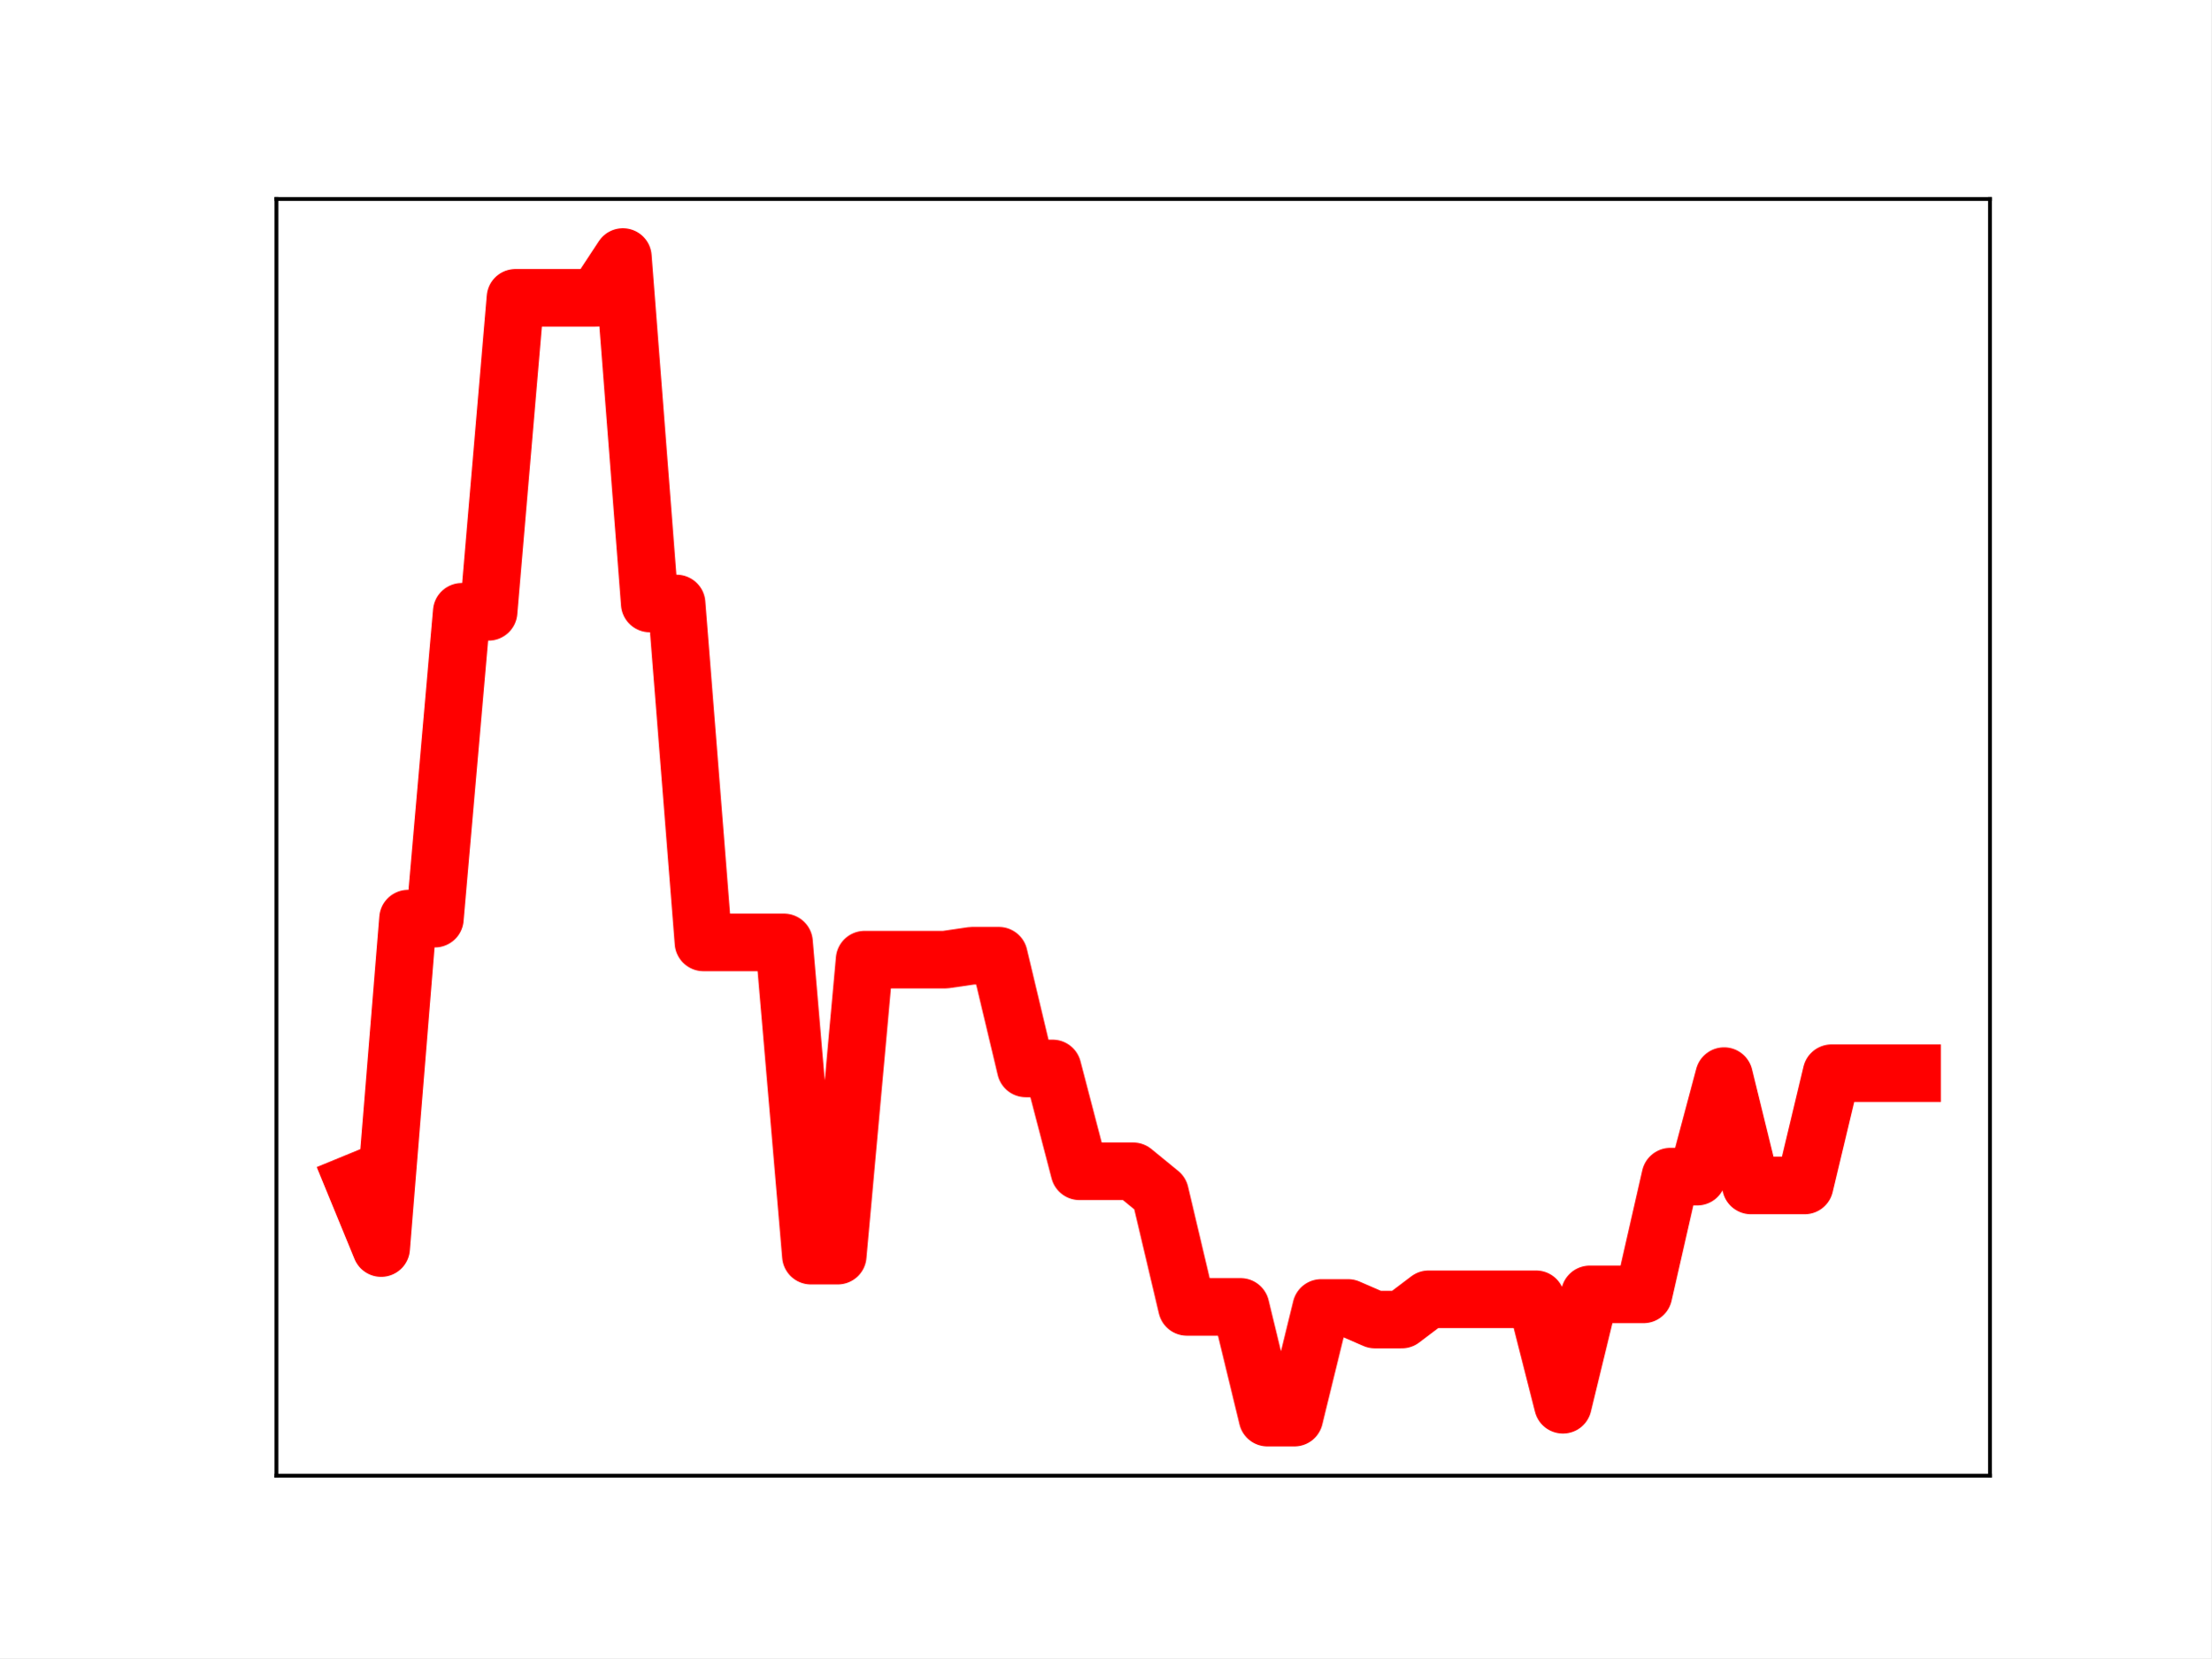
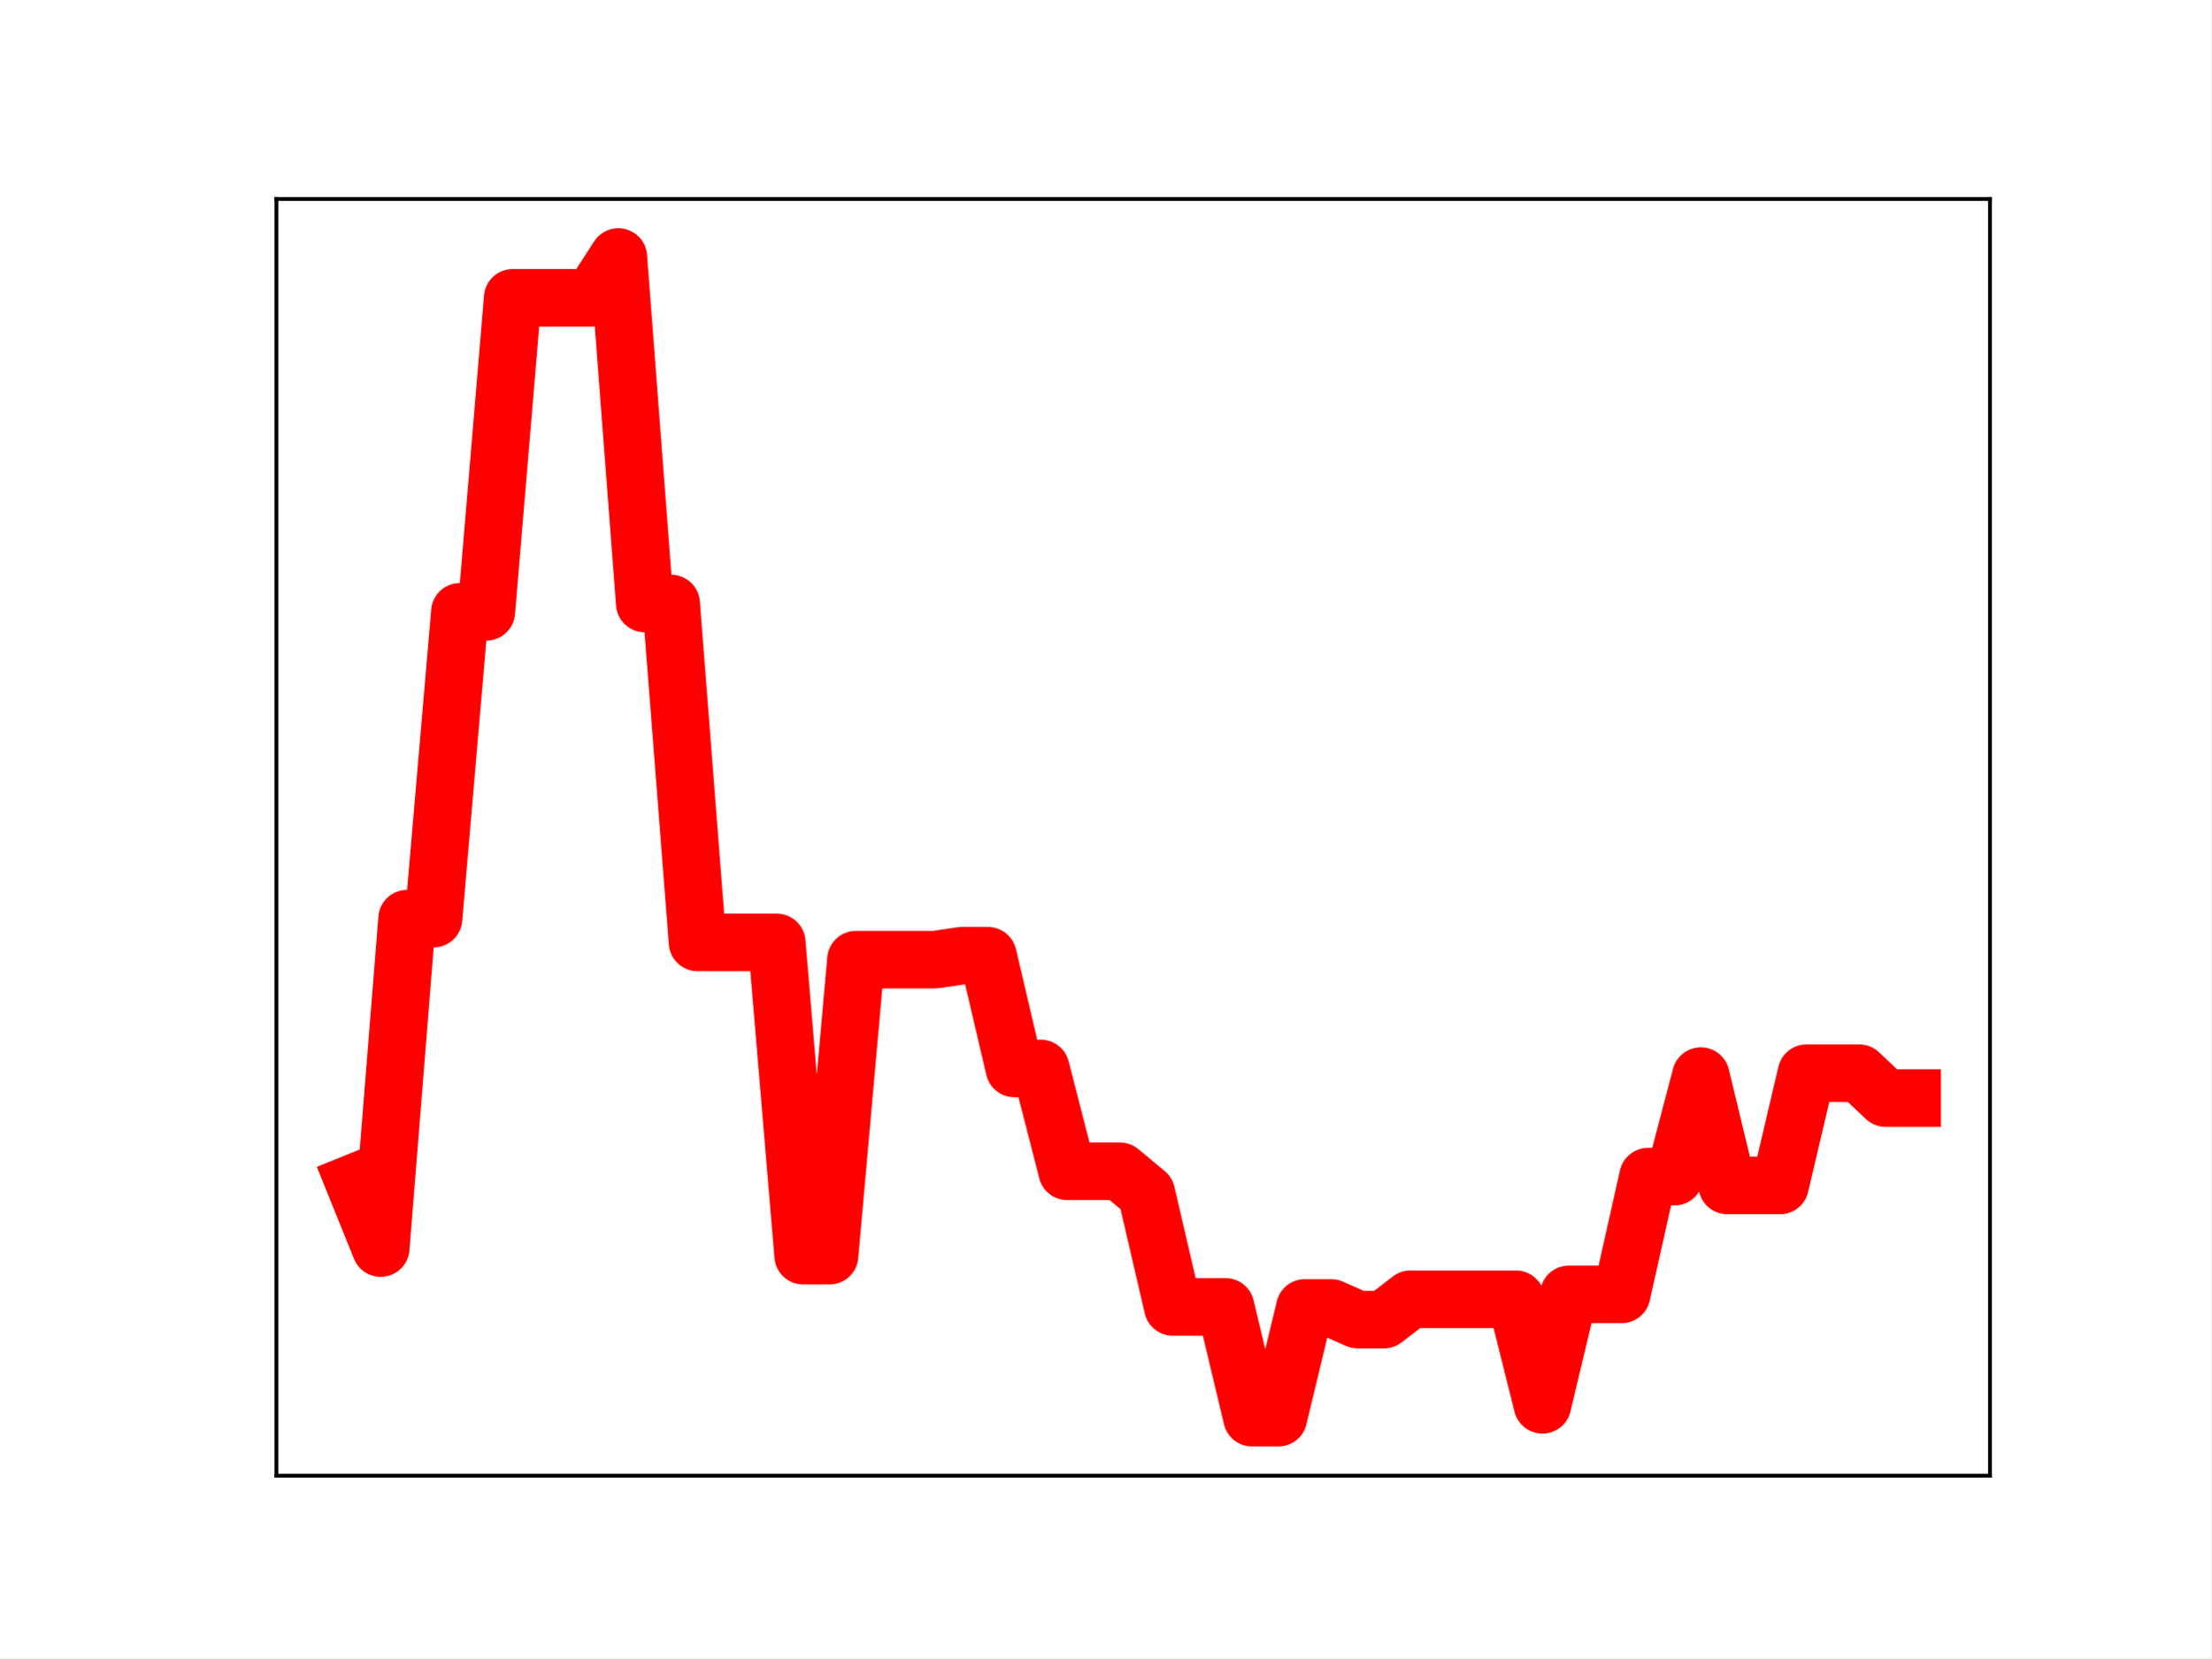
<svg xmlns="http://www.w3.org/2000/svg" xmlns:xlink="http://www.w3.org/1999/xlink" height="345.6pt" version="1.1" viewBox="0 0 460.8 345.6" width="460.8pt">
  <defs>
    <style type="text/css">
*{stroke-linecap:butt;stroke-linejoin:round;}
  </style>
  </defs>
  <g id="figure_1">
    <g id="patch_1">
      <path d="M 0 345.6  L 460.8 345.6  L 460.8 0  L 0 0  z " style="fill:#ffffff;" />
    </g>
    <g id="axes_1">
      <g id="patch_2">
        <path d="M 57.6 307.584  L 414.72 307.584  L 414.72 41.472  L 57.6 41.472  z " style="fill:#ffffff;" />
      </g>
      <g id="line2d_1">
-         <path clip-path="url(#pc9bb10d5bd)" d="M 73.833 246.526  L 79.43 260.142  L 85.028 191.476  L 90.625 191.476  L 96.223 127.52  L 101.82 127.52  L 107.418 62.072  L 113.015 62.072  L 118.613 62.072  L 124.21 62.072  L 129.808 53.568  L 135.405 125.785  L 141.003 125.785  L 146.6 196.429  L 152.198 196.429  L 157.795 196.429  L 163.393 196.429  L 168.99 261.72  L 174.588 261.72  L 180.185 200.023  L 185.783 200.023  L 191.38 200.023  L 196.978 200.023  L 202.575 199.207  L 208.173 199.207  L 213.77 222.699  L 219.368 222.699  L 224.965 244.135  L 230.563 244.135  L 236.16 244.135  L 241.757 248.713  L 247.355 272.405  L 252.952 272.405  L 258.55 272.405  L 264.147 295.488  L 269.745 295.488  L 275.342 272.62  L 280.94 272.62  L 286.537 275.048  L 292.135 275.048  L 297.732 270.814  L 303.33 270.814  L 308.927 270.814  L 314.525 270.814  L 320.122 270.814  L 325.72 292.807  L 331.317 269.793  L 336.915 269.793  L 342.512 269.793  L 348.11 245.254  L 353.707 245.254  L 359.305 224.299  L 364.902 247.087  L 370.5 247.087  L 376.097 247.087  L 381.695 223.694  L 387.292 223.694  L 392.89 223.694  L 398.487 223.694  " style="fill:none;stroke:#ff0000;stroke-linecap:square;stroke-width:12;" />
+         <path clip-path="url(#p8c3156d634)" d="M 73.833 246.526  L 79.335 260.142  L 84.838 191.476  L 90.341 191.476  L 95.843 127.52  L 101.346 127.52  L 106.848 62.072  L 112.351 62.072  L 117.854 62.072  L 123.356 62.072  L 128.859 53.568  L 134.362 125.785  L 139.864 125.785  L 145.367 196.429  L 150.869 196.429  L 156.372 196.429  L 161.875 196.429  L 167.377 261.72  L 172.88 261.72  L 178.382 200.023  L 183.885 200.023  L 189.388 200.023  L 194.89 200.023  L 200.393 199.207  L 205.896 199.207  L 211.398 222.699  L 216.901 222.699  L 222.403 244.135  L 227.906 244.135  L 233.409 244.135  L 238.911 248.713  L 244.414 272.405  L 249.917 272.405  L 255.419 272.405  L 260.922 295.488  L 266.424 295.488  L 271.927 272.62  L 277.43 272.62  L 282.932 275.048  L 288.435 275.048  L 293.938 270.814  L 299.44 270.814  L 304.943 270.814  L 310.445 270.814  L 315.948 270.814  L 321.451 292.807  L 326.953 269.793  L 332.456 269.793  L 337.958 269.793  L 343.461 245.254  L 348.964 245.254  L 354.466 224.299  L 359.969 247.087  L 365.472 247.087  L 370.974 247.087  L 376.477 223.694  L 381.979 223.694  L 387.482 223.694  L 392.985 228.885  L 398.487 228.885  " style="fill:none;stroke:#ff0000;stroke-linecap:square;stroke-width:12;" />
        <defs>
-           <path d="M 0 3  C 0.796 3 1.559 2.684 2.121 2.121  C 2.684 1.559 3 0.796 3 0  C 3 -0.796 2.684 -1.559 2.121 -2.121  C 1.559 -2.684 0.796 -3 0 -3  C -0.796 -3 -1.559 -2.684 -2.121 -2.121  C -2.684 -1.559 -3 -0.796 -3 0  C -3 0.796 -2.684 1.559 -2.121 2.121  C -1.559 2.684 -0.796 3 0 3  z " id="m380c469776" style="stroke:#ff0000;" />
+           <path d="M 0 3  C 0.796 3 1.559 2.684 2.121 2.121  C 2.684 1.559 3 0.796 3 0  C 3 -0.796 2.684 -1.559 2.121 -2.121  C 1.559 -2.684 0.796 -3 0 -3  C -0.796 -3 -1.559 -2.684 -2.121 -2.121  C -2.684 -1.559 -3 -0.796 -3 0  C -3 0.796 -2.684 1.559 -2.121 2.121  C -1.559 2.684 -0.796 3 0 3  z " id="m8aa0305be4" style="stroke:#ff0000;" />
        </defs>
-         <g clip-path="url(#pc9bb10d5bd)">
-           <use style="fill:#ff0000;stroke:#ff0000;" x="73.833" xlink:href="#m380c469776" y="246.526" />
-           <use style="fill:#ff0000;stroke:#ff0000;" x="79.43" xlink:href="#m380c469776" y="260.142" />
-           <use style="fill:#ff0000;stroke:#ff0000;" x="85.028" xlink:href="#m380c469776" y="191.476" />
-           <use style="fill:#ff0000;stroke:#ff0000;" x="90.625" xlink:href="#m380c469776" y="191.476" />
-           <use style="fill:#ff0000;stroke:#ff0000;" x="96.223" xlink:href="#m380c469776" y="127.52" />
-           <use style="fill:#ff0000;stroke:#ff0000;" x="101.82" xlink:href="#m380c469776" y="127.52" />
-           <use style="fill:#ff0000;stroke:#ff0000;" x="107.418" xlink:href="#m380c469776" y="62.072" />
-           <use style="fill:#ff0000;stroke:#ff0000;" x="113.015" xlink:href="#m380c469776" y="62.072" />
-           <use style="fill:#ff0000;stroke:#ff0000;" x="118.613" xlink:href="#m380c469776" y="62.072" />
-           <use style="fill:#ff0000;stroke:#ff0000;" x="124.21" xlink:href="#m380c469776" y="62.072" />
-           <use style="fill:#ff0000;stroke:#ff0000;" x="129.808" xlink:href="#m380c469776" y="53.568" />
-           <use style="fill:#ff0000;stroke:#ff0000;" x="135.405" xlink:href="#m380c469776" y="125.785" />
-           <use style="fill:#ff0000;stroke:#ff0000;" x="141.003" xlink:href="#m380c469776" y="125.785" />
-           <use style="fill:#ff0000;stroke:#ff0000;" x="146.6" xlink:href="#m380c469776" y="196.429" />
-           <use style="fill:#ff0000;stroke:#ff0000;" x="152.198" xlink:href="#m380c469776" y="196.429" />
-           <use style="fill:#ff0000;stroke:#ff0000;" x="157.795" xlink:href="#m380c469776" y="196.429" />
-           <use style="fill:#ff0000;stroke:#ff0000;" x="163.393" xlink:href="#m380c469776" y="196.429" />
-           <use style="fill:#ff0000;stroke:#ff0000;" x="168.99" xlink:href="#m380c469776" y="261.72" />
-           <use style="fill:#ff0000;stroke:#ff0000;" x="174.588" xlink:href="#m380c469776" y="261.72" />
-           <use style="fill:#ff0000;stroke:#ff0000;" x="180.185" xlink:href="#m380c469776" y="200.023" />
-           <use style="fill:#ff0000;stroke:#ff0000;" x="185.783" xlink:href="#m380c469776" y="200.023" />
-           <use style="fill:#ff0000;stroke:#ff0000;" x="191.38" xlink:href="#m380c469776" y="200.023" />
-           <use style="fill:#ff0000;stroke:#ff0000;" x="196.978" xlink:href="#m380c469776" y="200.023" />
-           <use style="fill:#ff0000;stroke:#ff0000;" x="202.575" xlink:href="#m380c469776" y="199.207" />
-           <use style="fill:#ff0000;stroke:#ff0000;" x="208.173" xlink:href="#m380c469776" y="199.207" />
-           <use style="fill:#ff0000;stroke:#ff0000;" x="213.77" xlink:href="#m380c469776" y="222.699" />
-           <use style="fill:#ff0000;stroke:#ff0000;" x="219.368" xlink:href="#m380c469776" y="222.699" />
-           <use style="fill:#ff0000;stroke:#ff0000;" x="224.965" xlink:href="#m380c469776" y="244.135" />
-           <use style="fill:#ff0000;stroke:#ff0000;" x="230.563" xlink:href="#m380c469776" y="244.135" />
-           <use style="fill:#ff0000;stroke:#ff0000;" x="236.16" xlink:href="#m380c469776" y="244.135" />
-           <use style="fill:#ff0000;stroke:#ff0000;" x="241.757" xlink:href="#m380c469776" y="248.713" />
-           <use style="fill:#ff0000;stroke:#ff0000;" x="247.355" xlink:href="#m380c469776" y="272.405" />
-           <use style="fill:#ff0000;stroke:#ff0000;" x="252.952" xlink:href="#m380c469776" y="272.405" />
-           <use style="fill:#ff0000;stroke:#ff0000;" x="258.55" xlink:href="#m380c469776" y="272.405" />
-           <use style="fill:#ff0000;stroke:#ff0000;" x="264.147" xlink:href="#m380c469776" y="295.488" />
-           <use style="fill:#ff0000;stroke:#ff0000;" x="269.745" xlink:href="#m380c469776" y="295.488" />
-           <use style="fill:#ff0000;stroke:#ff0000;" x="275.342" xlink:href="#m380c469776" y="272.62" />
-           <use style="fill:#ff0000;stroke:#ff0000;" x="280.94" xlink:href="#m380c469776" y="272.62" />
-           <use style="fill:#ff0000;stroke:#ff0000;" x="286.537" xlink:href="#m380c469776" y="275.048" />
-           <use style="fill:#ff0000;stroke:#ff0000;" x="292.135" xlink:href="#m380c469776" y="275.048" />
-           <use style="fill:#ff0000;stroke:#ff0000;" x="297.732" xlink:href="#m380c469776" y="270.814" />
-           <use style="fill:#ff0000;stroke:#ff0000;" x="303.33" xlink:href="#m380c469776" y="270.814" />
-           <use style="fill:#ff0000;stroke:#ff0000;" x="308.927" xlink:href="#m380c469776" y="270.814" />
-           <use style="fill:#ff0000;stroke:#ff0000;" x="314.525" xlink:href="#m380c469776" y="270.814" />
-           <use style="fill:#ff0000;stroke:#ff0000;" x="320.122" xlink:href="#m380c469776" y="270.814" />
-           <use style="fill:#ff0000;stroke:#ff0000;" x="325.72" xlink:href="#m380c469776" y="292.807" />
-           <use style="fill:#ff0000;stroke:#ff0000;" x="331.317" xlink:href="#m380c469776" y="269.793" />
-           <use style="fill:#ff0000;stroke:#ff0000;" x="336.915" xlink:href="#m380c469776" y="269.793" />
-           <use style="fill:#ff0000;stroke:#ff0000;" x="342.512" xlink:href="#m380c469776" y="269.793" />
-           <use style="fill:#ff0000;stroke:#ff0000;" x="348.11" xlink:href="#m380c469776" y="245.254" />
-           <use style="fill:#ff0000;stroke:#ff0000;" x="353.707" xlink:href="#m380c469776" y="245.254" />
-           <use style="fill:#ff0000;stroke:#ff0000;" x="359.305" xlink:href="#m380c469776" y="224.299" />
-           <use style="fill:#ff0000;stroke:#ff0000;" x="364.902" xlink:href="#m380c469776" y="247.087" />
-           <use style="fill:#ff0000;stroke:#ff0000;" x="370.5" xlink:href="#m380c469776" y="247.087" />
-           <use style="fill:#ff0000;stroke:#ff0000;" x="376.097" xlink:href="#m380c469776" y="247.087" />
-           <use style="fill:#ff0000;stroke:#ff0000;" x="381.695" xlink:href="#m380c469776" y="223.694" />
-           <use style="fill:#ff0000;stroke:#ff0000;" x="387.292" xlink:href="#m380c469776" y="223.694" />
-           <use style="fill:#ff0000;stroke:#ff0000;" x="392.89" xlink:href="#m380c469776" y="223.694" />
-           <use style="fill:#ff0000;stroke:#ff0000;" x="398.487" xlink:href="#m380c469776" y="223.694" />
+         <g clip-path="url(#p8c3156d634)">
+           <use style="fill:#ff0000;stroke:#ff0000;" x="73.833" xlink:href="#m8aa0305be4" y="246.526" />
+           <use style="fill:#ff0000;stroke:#ff0000;" x="79.335" xlink:href="#m8aa0305be4" y="260.142" />
+           <use style="fill:#ff0000;stroke:#ff0000;" x="84.838" xlink:href="#m8aa0305be4" y="191.476" />
+           <use style="fill:#ff0000;stroke:#ff0000;" x="90.341" xlink:href="#m8aa0305be4" y="191.476" />
+           <use style="fill:#ff0000;stroke:#ff0000;" x="95.843" xlink:href="#m8aa0305be4" y="127.52" />
+           <use style="fill:#ff0000;stroke:#ff0000;" x="101.346" xlink:href="#m8aa0305be4" y="127.52" />
+           <use style="fill:#ff0000;stroke:#ff0000;" x="106.848" xlink:href="#m8aa0305be4" y="62.072" />
+           <use style="fill:#ff0000;stroke:#ff0000;" x="112.351" xlink:href="#m8aa0305be4" y="62.072" />
+           <use style="fill:#ff0000;stroke:#ff0000;" x="117.854" xlink:href="#m8aa0305be4" y="62.072" />
+           <use style="fill:#ff0000;stroke:#ff0000;" x="123.356" xlink:href="#m8aa0305be4" y="62.072" />
+           <use style="fill:#ff0000;stroke:#ff0000;" x="128.859" xlink:href="#m8aa0305be4" y="53.568" />
+           <use style="fill:#ff0000;stroke:#ff0000;" x="134.362" xlink:href="#m8aa0305be4" y="125.785" />
+           <use style="fill:#ff0000;stroke:#ff0000;" x="139.864" xlink:href="#m8aa0305be4" y="125.785" />
+           <use style="fill:#ff0000;stroke:#ff0000;" x="145.367" xlink:href="#m8aa0305be4" y="196.429" />
+           <use style="fill:#ff0000;stroke:#ff0000;" x="150.869" xlink:href="#m8aa0305be4" y="196.429" />
+           <use style="fill:#ff0000;stroke:#ff0000;" x="156.372" xlink:href="#m8aa0305be4" y="196.429" />
+           <use style="fill:#ff0000;stroke:#ff0000;" x="161.875" xlink:href="#m8aa0305be4" y="196.429" />
+           <use style="fill:#ff0000;stroke:#ff0000;" x="167.377" xlink:href="#m8aa0305be4" y="261.72" />
+           <use style="fill:#ff0000;stroke:#ff0000;" x="172.88" xlink:href="#m8aa0305be4" y="261.72" />
+           <use style="fill:#ff0000;stroke:#ff0000;" x="178.382" xlink:href="#m8aa0305be4" y="200.023" />
+           <use style="fill:#ff0000;stroke:#ff0000;" x="183.885" xlink:href="#m8aa0305be4" y="200.023" />
+           <use style="fill:#ff0000;stroke:#ff0000;" x="189.388" xlink:href="#m8aa0305be4" y="200.023" />
+           <use style="fill:#ff0000;stroke:#ff0000;" x="194.89" xlink:href="#m8aa0305be4" y="200.023" />
+           <use style="fill:#ff0000;stroke:#ff0000;" x="200.393" xlink:href="#m8aa0305be4" y="199.207" />
+           <use style="fill:#ff0000;stroke:#ff0000;" x="205.896" xlink:href="#m8aa0305be4" y="199.207" />
+           <use style="fill:#ff0000;stroke:#ff0000;" x="211.398" xlink:href="#m8aa0305be4" y="222.699" />
+           <use style="fill:#ff0000;stroke:#ff0000;" x="216.901" xlink:href="#m8aa0305be4" y="222.699" />
+           <use style="fill:#ff0000;stroke:#ff0000;" x="222.403" xlink:href="#m8aa0305be4" y="244.135" />
+           <use style="fill:#ff0000;stroke:#ff0000;" x="227.906" xlink:href="#m8aa0305be4" y="244.135" />
+           <use style="fill:#ff0000;stroke:#ff0000;" x="233.409" xlink:href="#m8aa0305be4" y="244.135" />
+           <use style="fill:#ff0000;stroke:#ff0000;" x="238.911" xlink:href="#m8aa0305be4" y="248.713" />
+           <use style="fill:#ff0000;stroke:#ff0000;" x="244.414" xlink:href="#m8aa0305be4" y="272.405" />
+           <use style="fill:#ff0000;stroke:#ff0000;" x="249.917" xlink:href="#m8aa0305be4" y="272.405" />
+           <use style="fill:#ff0000;stroke:#ff0000;" x="255.419" xlink:href="#m8aa0305be4" y="272.405" />
+           <use style="fill:#ff0000;stroke:#ff0000;" x="260.922" xlink:href="#m8aa0305be4" y="295.488" />
+           <use style="fill:#ff0000;stroke:#ff0000;" x="266.424" xlink:href="#m8aa0305be4" y="295.488" />
+           <use style="fill:#ff0000;stroke:#ff0000;" x="271.927" xlink:href="#m8aa0305be4" y="272.62" />
+           <use style="fill:#ff0000;stroke:#ff0000;" x="277.43" xlink:href="#m8aa0305be4" y="272.62" />
+           <use style="fill:#ff0000;stroke:#ff0000;" x="282.932" xlink:href="#m8aa0305be4" y="275.048" />
+           <use style="fill:#ff0000;stroke:#ff0000;" x="288.435" xlink:href="#m8aa0305be4" y="275.048" />
+           <use style="fill:#ff0000;stroke:#ff0000;" x="293.938" xlink:href="#m8aa0305be4" y="270.814" />
+           <use style="fill:#ff0000;stroke:#ff0000;" x="299.44" xlink:href="#m8aa0305be4" y="270.814" />
+           <use style="fill:#ff0000;stroke:#ff0000;" x="304.943" xlink:href="#m8aa0305be4" y="270.814" />
+           <use style="fill:#ff0000;stroke:#ff0000;" x="310.445" xlink:href="#m8aa0305be4" y="270.814" />
+           <use style="fill:#ff0000;stroke:#ff0000;" x="315.948" xlink:href="#m8aa0305be4" y="270.814" />
+           <use style="fill:#ff0000;stroke:#ff0000;" x="321.451" xlink:href="#m8aa0305be4" y="292.807" />
+           <use style="fill:#ff0000;stroke:#ff0000;" x="326.953" xlink:href="#m8aa0305be4" y="269.793" />
+           <use style="fill:#ff0000;stroke:#ff0000;" x="332.456" xlink:href="#m8aa0305be4" y="269.793" />
+           <use style="fill:#ff0000;stroke:#ff0000;" x="337.958" xlink:href="#m8aa0305be4" y="269.793" />
+           <use style="fill:#ff0000;stroke:#ff0000;" x="343.461" xlink:href="#m8aa0305be4" y="245.254" />
+           <use style="fill:#ff0000;stroke:#ff0000;" x="348.964" xlink:href="#m8aa0305be4" y="245.254" />
+           <use style="fill:#ff0000;stroke:#ff0000;" x="354.466" xlink:href="#m8aa0305be4" y="224.299" />
+           <use style="fill:#ff0000;stroke:#ff0000;" x="359.969" xlink:href="#m8aa0305be4" y="247.087" />
+           <use style="fill:#ff0000;stroke:#ff0000;" x="365.472" xlink:href="#m8aa0305be4" y="247.087" />
+           <use style="fill:#ff0000;stroke:#ff0000;" x="370.974" xlink:href="#m8aa0305be4" y="247.087" />
+           <use style="fill:#ff0000;stroke:#ff0000;" x="376.477" xlink:href="#m8aa0305be4" y="223.694" />
+           <use style="fill:#ff0000;stroke:#ff0000;" x="381.979" xlink:href="#m8aa0305be4" y="223.694" />
+           <use style="fill:#ff0000;stroke:#ff0000;" x="387.482" xlink:href="#m8aa0305be4" y="223.694" />
+           <use style="fill:#ff0000;stroke:#ff0000;" x="392.985" xlink:href="#m8aa0305be4" y="228.885" />
+           <use style="fill:#ff0000;stroke:#ff0000;" x="398.487" xlink:href="#m8aa0305be4" y="228.885" />
        </g>
      </g>
      <g id="patch_3">
        <path d="M 57.6 307.584  L 57.6 41.472  " style="fill:none;stroke:#000000;stroke-linecap:square;stroke-linejoin:miter;stroke-width:0.8;" />
      </g>
      <g id="patch_4">
        <path d="M 414.72 307.584  L 414.72 41.472  " style="fill:none;stroke:#000000;stroke-linecap:square;stroke-linejoin:miter;stroke-width:0.8;" />
      </g>
      <g id="patch_5">
        <path d="M 57.6 307.584  L 414.72 307.584  " style="fill:none;stroke:#000000;stroke-linecap:square;stroke-linejoin:miter;stroke-width:0.8;" />
      </g>
      <g id="patch_6">
        <path d="M 57.6 41.472  L 414.72 41.472  " style="fill:none;stroke:#000000;stroke-linecap:square;stroke-linejoin:miter;stroke-width:0.8;" />
      </g>
    </g>
  </g>
  <defs>
-     <clipPath id="pc9bb10d5bd">
+     <clipPath id="p8c3156d634">
      <rect height="266.112" width="357.12" x="57.6" y="41.472" />
    </clipPath>
  </defs>
</svg>
